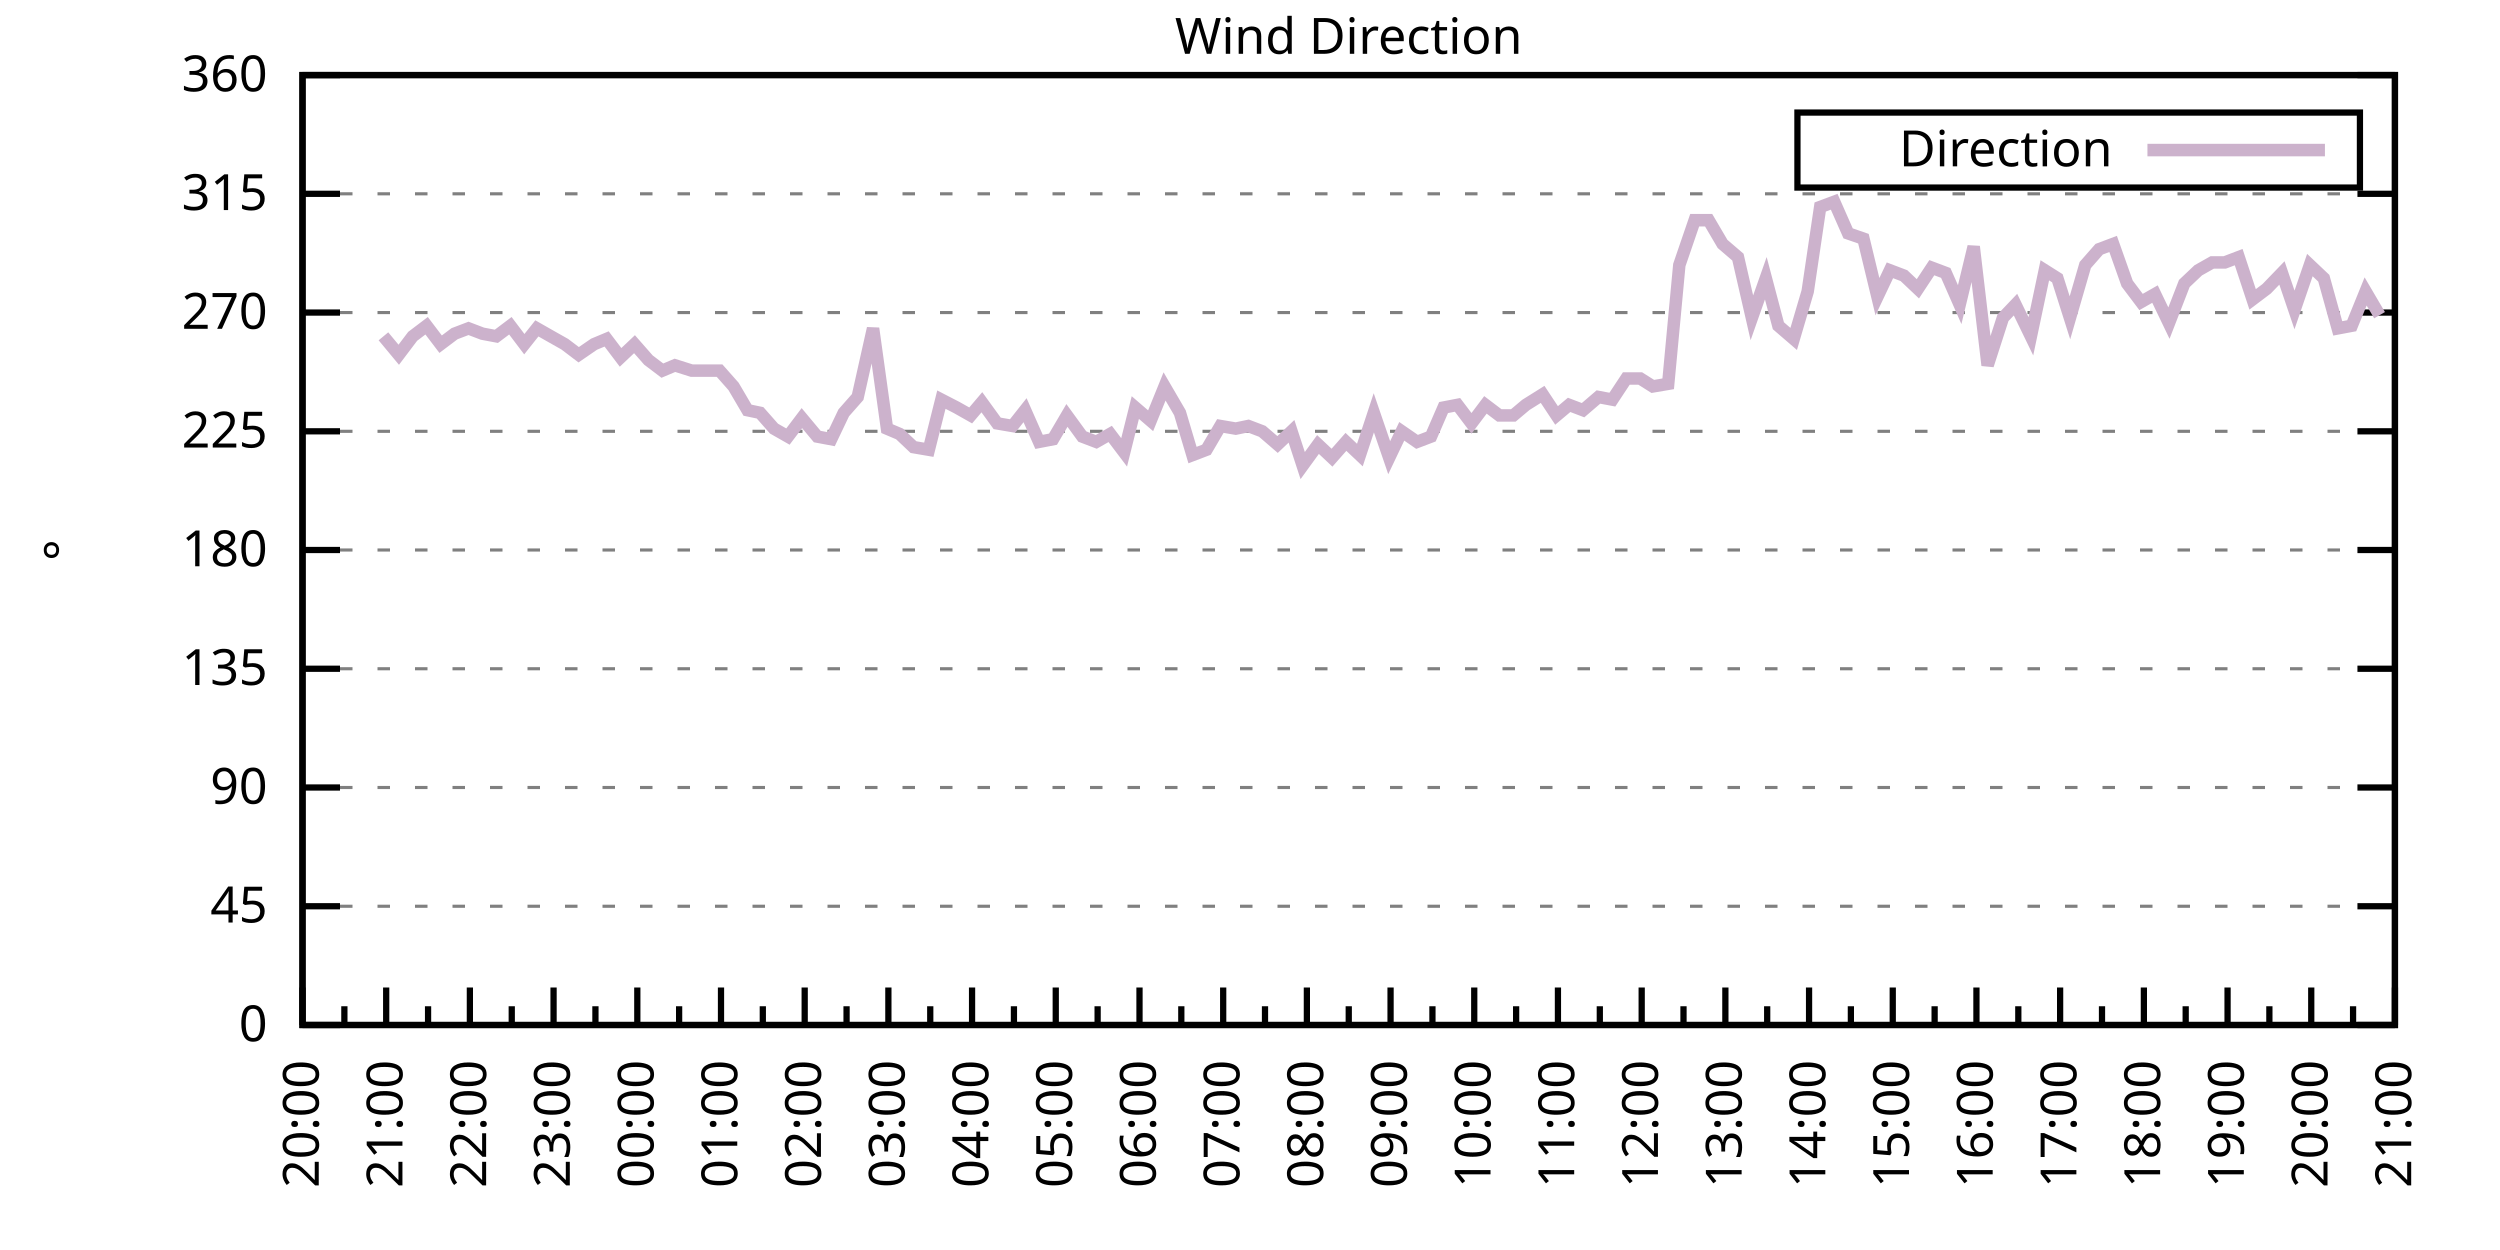
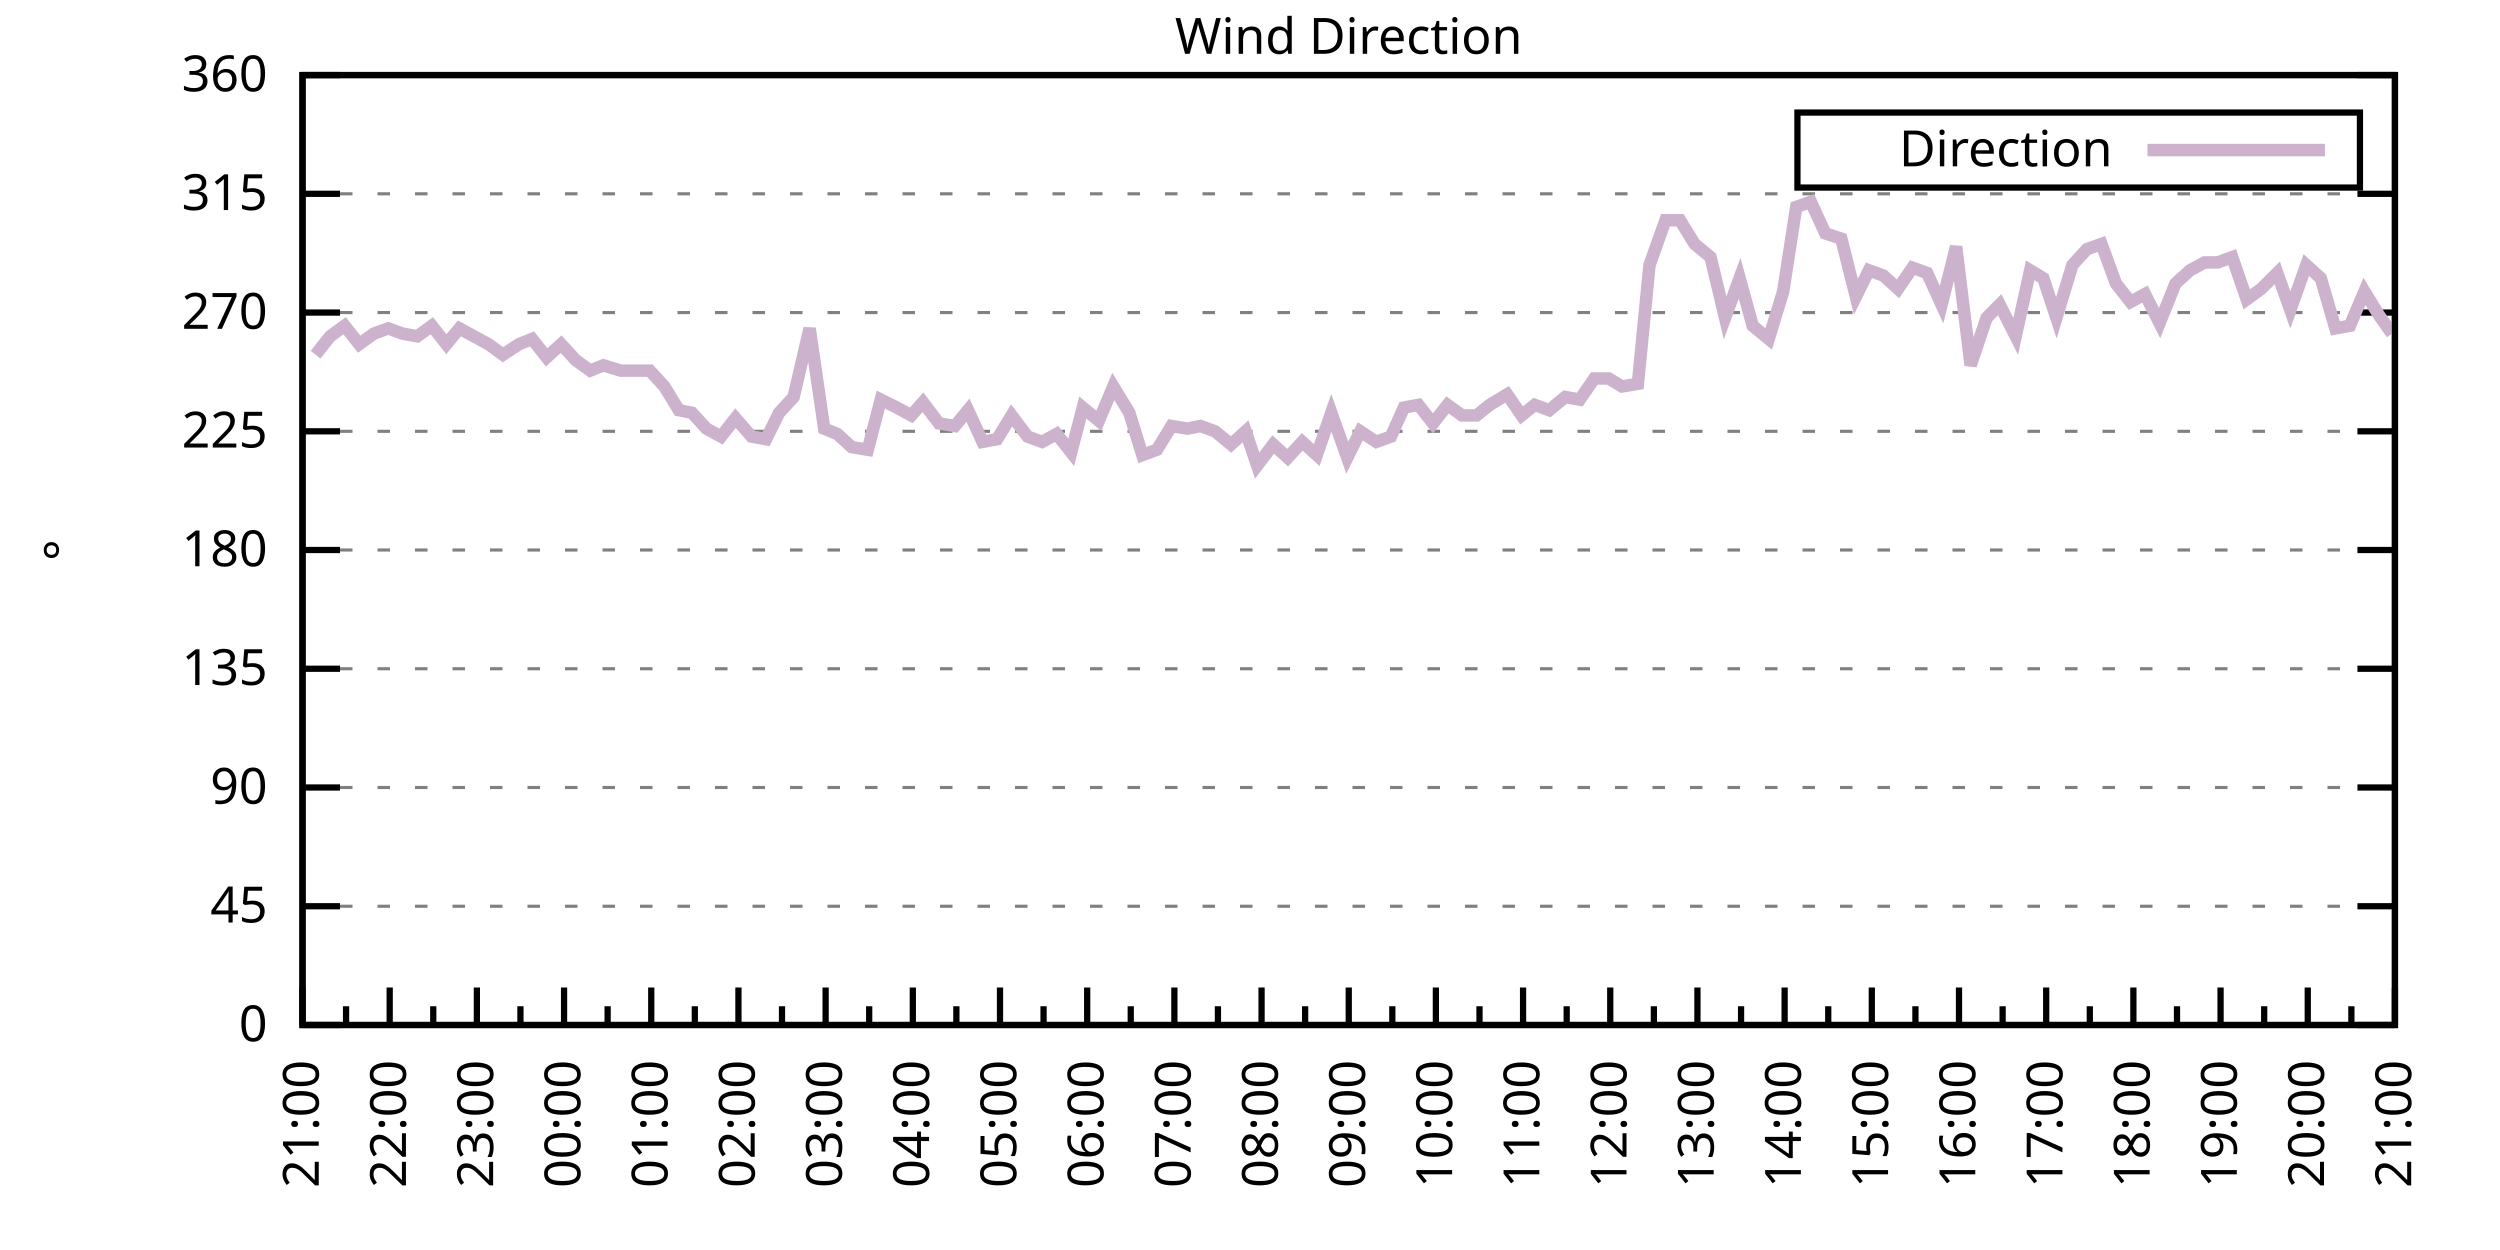
<svg xmlns="http://www.w3.org/2000/svg" xmlns:xlink="http://www.w3.org/1999/xlink" width="400" height="200" viewBox="0 0 400 200">
  <g id="gnuplot_canvas">
    <rect x="0" y="0" width="400" height="200" fill="none" />
    <defs>
      <circle id="gpDot" r="0.5" stroke-width="0.5" stroke="currentColor" />
      <path id="gpPt0" stroke-width="0.333" stroke="currentColor" d="M-1,0 h2 M0,-1 v2" />
      <path id="gpPt1" stroke-width="0.333" stroke="currentColor" d="M-1,-1 L1,1 M1,-1 L-1,1" />
      <path id="gpPt2" stroke-width="0.333" stroke="currentColor" d="M-1,0 L1,0 M0,-1 L0,1 M-1,-1 L1,1 M-1,1 L1,-1" />
      <rect id="gpPt3" stroke-width="0.333" stroke="currentColor" x="-1" y="-1" width="2" height="2" />
      <rect id="gpPt4" stroke-width="0.333" stroke="currentColor" fill="currentColor" x="-1" y="-1" width="2" height="2" />
      <circle id="gpPt5" stroke-width="0.333" stroke="currentColor" cx="0" cy="0" r="1" />
      <use xlink:href="#gpPt5" id="gpPt6" fill="currentColor" stroke="none" />
      <path id="gpPt7" stroke-width="0.333" stroke="currentColor" d="M0,-1.33 L-1.33,0.67 L1.33,0.67 z" />
      <use xlink:href="#gpPt7" id="gpPt8" fill="currentColor" stroke="none" />
      <use xlink:href="#gpPt7" id="gpPt9" stroke="currentColor" transform="rotate(180)" />
      <use xlink:href="#gpPt9" id="gpPt10" fill="currentColor" stroke="none" />
      <use xlink:href="#gpPt3" id="gpPt11" stroke="currentColor" transform="rotate(45)" />
      <use xlink:href="#gpPt11" id="gpPt12" fill="currentColor" stroke="none" />
      <path id="gpPt13" stroke-width="0.333" stroke="currentColor" d="M0,1.330 L1.265,0.411 L0.782,-1.067 L-0.782,-1.076 L-1.265,0.411 z" />
      <use xlink:href="#gpPt13" id="gpPt14" fill="currentColor" stroke="none" />
      <filter id="textbox" filterUnits="objectBoundingBox" x="0" y="0" height="1" width="1">
        <feFlood flood-color="white" flood-opacity="1" result="bgnd" />
        <feComposite in="SourceGraphic" in2="bgnd" operator="atop" />
      </filter>
      <filter id="greybox" filterUnits="objectBoundingBox" x="0" y="0" height="1" width="1">
        <feFlood flood-color="lightgrey" flood-opacity="1" result="grey" />
        <feComposite in="SourceGraphic" in2="grey" operator="atop" />
      </filter>
    </defs>
    <g fill="none" color="white" stroke="currentColor" stroke-width="1.00" stroke-linecap="butt" stroke-linejoin="miter">
</g>
    <g fill="none" color="black" stroke="currentColor" stroke-width="1.00" stroke-linecap="butt" stroke-linejoin="miter">
      <g stroke="none" shape-rendering="crispEdges">
        <polygon fill="rgb(255, 255, 255)" points="48.40,164.00 383.18,164.00 383.18,12.02 48.40,12.02 " />
      </g>
    </g>
    <g fill="none" color="black" stroke="currentColor" stroke-width="1.00" stroke-linecap="butt" stroke-linejoin="miter">
</g>
    <g fill="none" color="black" stroke="black" stroke-width="0.50" stroke-linecap="butt" stroke-linejoin="miter">
</g>
    <g fill="none" color="gray" stroke="currentColor" stroke-width="0.50" stroke-linecap="butt" stroke-linejoin="miter">
      <path stroke="gray" stroke-dasharray="2,4" class="gridline" d="M48.40,164.00 L383.19,164.00  " />
    </g>
    <g fill="none" color="gray" stroke="gray" stroke-width="1.00" stroke-linecap="butt" stroke-linejoin="miter">
</g>
    <g fill="none" color="black" stroke="currentColor" stroke-width="1.00" stroke-linecap="butt" stroke-linejoin="miter">
      <path stroke="black" d="M48.40,164.00 L54.40,164.00 M383.19,164.00 L377.19,164.00  " />
      <g transform="translate(42.80,166.60)" stroke="none" fill="black" font-family="Sans" font-size="8.00" text-anchor="end">
        <text>
          <tspan font-family="Sans"> 0</tspan>
        </text>
      </g>
    </g>
    <g fill="none" color="black" stroke="currentColor" stroke-width="1.00" stroke-linecap="butt" stroke-linejoin="miter">
</g>
    <g fill="none" color="black" stroke="black" stroke-width="0.50" stroke-linecap="butt" stroke-linejoin="miter">
</g>
    <g fill="none" color="gray" stroke="currentColor" stroke-width="0.50" stroke-linecap="butt" stroke-linejoin="miter">
      <path stroke="gray" stroke-dasharray="2,4" class="gridline" d="M48.40,145.00 L383.19,145.00  " />
    </g>
    <g fill="none" color="gray" stroke="gray" stroke-width="1.00" stroke-linecap="butt" stroke-linejoin="miter">
</g>
    <g fill="none" color="black" stroke="currentColor" stroke-width="1.00" stroke-linecap="butt" stroke-linejoin="miter">
      <path stroke="black" d="M48.40,145.00 L54.40,145.00 M383.19,145.00 L377.19,145.00  " />
      <g transform="translate(42.80,147.60)" stroke="none" fill="black" font-family="Sans" font-size="8.00" text-anchor="end">
        <text>
          <tspan font-family="Sans"> 45</tspan>
        </text>
      </g>
    </g>
    <g fill="none" color="black" stroke="currentColor" stroke-width="1.00" stroke-linecap="butt" stroke-linejoin="miter">
</g>
    <g fill="none" color="black" stroke="black" stroke-width="0.50" stroke-linecap="butt" stroke-linejoin="miter">
</g>
    <g fill="none" color="gray" stroke="currentColor" stroke-width="0.50" stroke-linecap="butt" stroke-linejoin="miter">
      <path stroke="gray" stroke-dasharray="2,4" class="gridline" d="M48.40,126.00 L383.19,126.00  " />
    </g>
    <g fill="none" color="gray" stroke="gray" stroke-width="1.00" stroke-linecap="butt" stroke-linejoin="miter">
</g>
    <g fill="none" color="black" stroke="currentColor" stroke-width="1.00" stroke-linecap="butt" stroke-linejoin="miter">
      <path stroke="black" d="M48.40,126.00 L54.40,126.00 M383.19,126.00 L377.19,126.00  " />
      <g transform="translate(42.80,128.60)" stroke="none" fill="black" font-family="Sans" font-size="8.00" text-anchor="end">
        <text>
          <tspan font-family="Sans"> 90</tspan>
        </text>
      </g>
    </g>
    <g fill="none" color="black" stroke="currentColor" stroke-width="1.00" stroke-linecap="butt" stroke-linejoin="miter">
</g>
    <g fill="none" color="black" stroke="black" stroke-width="0.50" stroke-linecap="butt" stroke-linejoin="miter">
</g>
    <g fill="none" color="gray" stroke="currentColor" stroke-width="0.50" stroke-linecap="butt" stroke-linejoin="miter">
      <path stroke="gray" stroke-dasharray="2,4" class="gridline" d="M48.40,107.00 L383.19,107.00  " />
    </g>
    <g fill="none" color="gray" stroke="gray" stroke-width="1.00" stroke-linecap="butt" stroke-linejoin="miter">
</g>
    <g fill="none" color="black" stroke="currentColor" stroke-width="1.00" stroke-linecap="butt" stroke-linejoin="miter">
      <path stroke="black" d="M48.40,107.00 L54.40,107.00 M383.19,107.00 L377.19,107.00  " />
      <g transform="translate(42.80,109.60)" stroke="none" fill="black" font-family="Sans" font-size="8.00" text-anchor="end">
        <text>
          <tspan font-family="Sans"> 135</tspan>
        </text>
      </g>
    </g>
    <g fill="none" color="black" stroke="currentColor" stroke-width="1.00" stroke-linecap="butt" stroke-linejoin="miter">
</g>
    <g fill="none" color="black" stroke="black" stroke-width="0.50" stroke-linecap="butt" stroke-linejoin="miter">
</g>
    <g fill="none" color="gray" stroke="currentColor" stroke-width="0.50" stroke-linecap="butt" stroke-linejoin="miter">
      <path stroke="gray" stroke-dasharray="2,4" class="gridline" d="M48.40,88.00 L383.19,88.00  " />
    </g>
    <g fill="none" color="gray" stroke="gray" stroke-width="1.00" stroke-linecap="butt" stroke-linejoin="miter">
</g>
    <g fill="none" color="black" stroke="currentColor" stroke-width="1.00" stroke-linecap="butt" stroke-linejoin="miter">
      <path stroke="black" d="M48.40,88.00 L54.40,88.00 M383.19,88.00 L377.19,88.00  " />
      <g transform="translate(42.80,90.60)" stroke="none" fill="black" font-family="Sans" font-size="8.00" text-anchor="end">
        <text>
          <tspan font-family="Sans"> 180</tspan>
        </text>
      </g>
    </g>
    <g fill="none" color="black" stroke="currentColor" stroke-width="1.00" stroke-linecap="butt" stroke-linejoin="miter">
</g>
    <g fill="none" color="black" stroke="black" stroke-width="0.50" stroke-linecap="butt" stroke-linejoin="miter">
</g>
    <g fill="none" color="gray" stroke="currentColor" stroke-width="0.50" stroke-linecap="butt" stroke-linejoin="miter">
      <path stroke="gray" stroke-dasharray="2,4" class="gridline" d="M48.40,69.01 L383.19,69.01  " />
    </g>
    <g fill="none" color="gray" stroke="gray" stroke-width="1.00" stroke-linecap="butt" stroke-linejoin="miter">
</g>
    <g fill="none" color="black" stroke="currentColor" stroke-width="1.00" stroke-linecap="butt" stroke-linejoin="miter">
      <path stroke="black" d="M48.40,69.01 L54.40,69.01 M383.19,69.01 L377.19,69.01  " />
      <g transform="translate(42.80,71.61)" stroke="none" fill="black" font-family="Sans" font-size="8.00" text-anchor="end">
        <text>
          <tspan font-family="Sans"> 225</tspan>
        </text>
      </g>
    </g>
    <g fill="none" color="black" stroke="currentColor" stroke-width="1.00" stroke-linecap="butt" stroke-linejoin="miter">
</g>
    <g fill="none" color="black" stroke="black" stroke-width="0.50" stroke-linecap="butt" stroke-linejoin="miter">
</g>
    <g fill="none" color="gray" stroke="currentColor" stroke-width="0.50" stroke-linecap="butt" stroke-linejoin="miter">
      <path stroke="gray" stroke-dasharray="2,4" class="gridline" d="M48.40,50.01 L383.19,50.01  " />
    </g>
    <g fill="none" color="gray" stroke="gray" stroke-width="1.00" stroke-linecap="butt" stroke-linejoin="miter">
</g>
    <g fill="none" color="black" stroke="currentColor" stroke-width="1.00" stroke-linecap="butt" stroke-linejoin="miter">
      <path stroke="black" d="M48.40,50.01 L54.40,50.01 M383.19,50.01 L377.19,50.01  " />
      <g transform="translate(42.80,52.61)" stroke="none" fill="black" font-family="Sans" font-size="8.00" text-anchor="end">
        <text>
          <tspan font-family="Sans"> 270</tspan>
        </text>
      </g>
    </g>
    <g fill="none" color="black" stroke="currentColor" stroke-width="1.00" stroke-linecap="butt" stroke-linejoin="miter">
</g>
    <g fill="none" color="black" stroke="black" stroke-width="0.50" stroke-linecap="butt" stroke-linejoin="miter">
</g>
    <g fill="none" color="gray" stroke="currentColor" stroke-width="0.50" stroke-linecap="butt" stroke-linejoin="miter">
      <path stroke="gray" stroke-dasharray="2,4" class="gridline" d="M48.40,31.01 L383.19,31.01  " />
    </g>
    <g fill="none" color="gray" stroke="gray" stroke-width="1.00" stroke-linecap="butt" stroke-linejoin="miter">
</g>
    <g fill="none" color="black" stroke="currentColor" stroke-width="1.00" stroke-linecap="butt" stroke-linejoin="miter">
      <path stroke="black" d="M48.40,31.01 L54.40,31.01 M383.19,31.01 L377.19,31.01  " />
      <g transform="translate(42.80,33.61)" stroke="none" fill="black" font-family="Sans" font-size="8.00" text-anchor="end">
        <text>
          <tspan font-family="Sans"> 315</tspan>
        </text>
      </g>
    </g>
    <g fill="none" color="black" stroke="currentColor" stroke-width="1.00" stroke-linecap="butt" stroke-linejoin="miter">
</g>
    <g fill="none" color="black" stroke="black" stroke-width="0.50" stroke-linecap="butt" stroke-linejoin="miter">
</g>
    <g fill="none" color="gray" stroke="currentColor" stroke-width="0.50" stroke-linecap="butt" stroke-linejoin="miter">
      <path stroke="gray" stroke-dasharray="2,4" class="gridline" d="M48.40,12.01 L383.19,12.01  " />
    </g>
    <g fill="none" color="gray" stroke="gray" stroke-width="1.00" stroke-linecap="butt" stroke-linejoin="miter">
</g>
    <g fill="none" color="black" stroke="currentColor" stroke-width="1.00" stroke-linecap="butt" stroke-linejoin="miter">
      <path stroke="black" d="M48.40,12.01 L54.40,12.01 M383.19,12.01 L377.19,12.01  " />
      <g transform="translate(42.80,14.61)" stroke="none" fill="black" font-family="Sans" font-size="8.00" text-anchor="end">
        <text>
          <tspan font-family="Sans"> 360</tspan>
        </text>
      </g>
    </g>
    <g fill="none" color="black" stroke="currentColor" stroke-width="1.00" stroke-linecap="butt" stroke-linejoin="miter">
      <path stroke="black" d="M48.40,164.00 L48.40,158.00  " />
      <g transform="translate(51.00,169.60) rotate(270)" stroke="none" fill="black" font-family="Sans" font-size="8.00" text-anchor="end">
        <text>
+           <tspan font-family="Sans">21:00</tspan>
+         </text>
+       </g>
+     </g>
+     <g fill="none" color="black" stroke="currentColor" stroke-width="1.00" stroke-linecap="butt" stroke-linejoin="miter">
+       <path stroke="black" d="M55.37,164.00 L55.37,161.00 M62.35,164.00 L62.35,158.00  " />
+       <g transform="translate(64.95,169.60) rotate(270)" stroke="none" fill="black" font-family="Sans" font-size="8.00" text-anchor="end">
+         <text>
+           <tspan font-family="Sans">22:00</tspan>
+         </text>
+       </g>
+     </g>
+     <g fill="none" color="black" stroke="currentColor" stroke-width="1.00" stroke-linecap="butt" stroke-linejoin="miter">
+       <path stroke="black" d="M69.32,164.00 L69.32,161.00 M76.30,164.00 L76.30,158.00  " />
+       <g transform="translate(78.90,169.60) rotate(270)" stroke="none" fill="black" font-family="Sans" font-size="8.00" text-anchor="end">
+         <text>
+           <tspan font-family="Sans">23:00</tspan>
+         </text>
+       </g>
+     </g>
+     <g fill="none" color="black" stroke="currentColor" stroke-width="1.00" stroke-linecap="butt" stroke-linejoin="miter">
+       <path stroke="black" d="M83.27,164.00 L83.27,161.00 M90.25,164.00 L90.25,158.00  " />
+       <g transform="translate(92.85,169.60) rotate(270)" stroke="none" fill="black" font-family="Sans" font-size="8.00" text-anchor="end">
+         <text>
+           <tspan font-family="Sans">00:00</tspan>
+         </text>
+       </g>
+     </g>
+     <g fill="none" color="black" stroke="currentColor" stroke-width="1.00" stroke-linecap="butt" stroke-linejoin="miter">
+       <path stroke="black" d="M97.22,164.00 L97.22,161.00 M104.20,164.00 L104.20,158.00  " />
+       <g transform="translate(106.80,169.60) rotate(270)" stroke="none" fill="black" font-family="Sans" font-size="8.00" text-anchor="end">
+         <text>
+           <tspan font-family="Sans">01:00</tspan>
+         </text>
+       </g>
+     </g>
+     <g fill="none" color="black" stroke="currentColor" stroke-width="1.00" stroke-linecap="butt" stroke-linejoin="miter">
+       <path stroke="black" d="M111.17,164.00 L111.17,161.00 M118.15,164.00 L118.15,158.00  " />
+       <g transform="translate(120.75,169.60) rotate(270)" stroke="none" fill="black" font-family="Sans" font-size="8.00" text-anchor="end">
+         <text>
+           <tspan font-family="Sans">02:00</tspan>
+         </text>
+       </g>
+     </g>
+     <g fill="none" color="black" stroke="currentColor" stroke-width="1.00" stroke-linecap="butt" stroke-linejoin="miter">
+       <path stroke="black" d="M125.12,164.00 L125.12,161.00 M132.10,164.00 L132.10,158.00  " />
+       <g transform="translate(134.70,169.60) rotate(270)" stroke="none" fill="black" font-family="Sans" font-size="8.00" text-anchor="end">
+         <text>
+           <tspan font-family="Sans">03:00</tspan>
+         </text>
+       </g>
+     </g>
+     <g fill="none" color="black" stroke="currentColor" stroke-width="1.00" stroke-linecap="butt" stroke-linejoin="miter">
+       <path stroke="black" d="M139.07,164.00 L139.07,161.00 M146.05,164.00 L146.05,158.00  " />
+       <g transform="translate(148.65,169.60) rotate(270)" stroke="none" fill="black" font-family="Sans" font-size="8.00" text-anchor="end">
+         <text>
+           <tspan font-family="Sans">04:00</tspan>
+         </text>
+       </g>
+     </g>
+     <g fill="none" color="black" stroke="currentColor" stroke-width="1.00" stroke-linecap="butt" stroke-linejoin="miter">
+       <path stroke="black" d="M153.02,164.00 L153.02,161.00 M160.00,164.00 L160.00,158.00  " />
+       <g transform="translate(162.60,169.60) rotate(270)" stroke="none" fill="black" font-family="Sans" font-size="8.00" text-anchor="end">
+         <text>
+           <tspan font-family="Sans">05:00</tspan>
+         </text>
+       </g>
+     </g>
+     <g fill="none" color="black" stroke="currentColor" stroke-width="1.00" stroke-linecap="butt" stroke-linejoin="miter">
+       <path stroke="black" d="M166.97,164.00 L166.97,161.00 M173.95,164.00 L173.95,158.00  " />
+       <g transform="translate(176.55,169.60) rotate(270)" stroke="none" fill="black" font-family="Sans" font-size="8.00" text-anchor="end">
+         <text>
+           <tspan font-family="Sans">06:00</tspan>
+         </text>
+       </g>
+     </g>
+     <g fill="none" color="black" stroke="currentColor" stroke-width="1.00" stroke-linecap="butt" stroke-linejoin="miter">
+       <path stroke="black" d="M180.92,164.00 L180.92,161.00 M187.90,164.00 L187.90,158.00  " />
+       <g transform="translate(190.50,169.60) rotate(270)" stroke="none" fill="black" font-family="Sans" font-size="8.00" text-anchor="end">
+         <text>
+           <tspan font-family="Sans">07:00</tspan>
+         </text>
+       </g>
+     </g>
+     <g fill="none" color="black" stroke="currentColor" stroke-width="1.00" stroke-linecap="butt" stroke-linejoin="miter">
+       <path stroke="black" d="M194.87,164.00 L194.87,161.00 M201.85,164.00 L201.85,158.00  " />
+       <g transform="translate(204.45,169.60) rotate(270)" stroke="none" fill="black" font-family="Sans" font-size="8.00" text-anchor="end">
+         <text>
+           <tspan font-family="Sans">08:00</tspan>
+         </text>
+       </g>
+     </g>
+     <g fill="none" color="black" stroke="currentColor" stroke-width="1.00" stroke-linecap="butt" stroke-linejoin="miter">
+       <path stroke="black" d="M208.82,164.00 L208.82,161.00 M215.80,164.00 L215.80,158.00  " />
+       <g transform="translate(218.40,169.60) rotate(270)" stroke="none" fill="black" font-family="Sans" font-size="8.00" text-anchor="end">
+         <text>
+           <tspan font-family="Sans">09:00</tspan>
+         </text>
+       </g>
+     </g>
+     <g fill="none" color="black" stroke="currentColor" stroke-width="1.00" stroke-linecap="butt" stroke-linejoin="miter">
+       <path stroke="black" d="M222.77,164.00 L222.77,161.00 M229.74,164.00 L229.74,158.00  " />
+       <g transform="translate(232.34,169.60) rotate(270)" stroke="none" fill="black" font-family="Sans" font-size="8.00" text-anchor="end">
+         <text>
+           <tspan font-family="Sans">10:00</tspan>
+         </text>
+       </g>
+     </g>
+     <g fill="none" color="black" stroke="currentColor" stroke-width="1.00" stroke-linecap="butt" stroke-linejoin="miter">
+       <path stroke="black" d="M236.72,164.00 L236.72,161.00 M243.69,164.00 L243.69,158.00  " />
+       <g transform="translate(246.29,169.60) rotate(270)" stroke="none" fill="black" font-family="Sans" font-size="8.00" text-anchor="end">
+         <text>
+           <tspan font-family="Sans">11:00</tspan>
+         </text>
+       </g>
+     </g>
+     <g fill="none" color="black" stroke="currentColor" stroke-width="1.00" stroke-linecap="butt" stroke-linejoin="miter">
+       <path stroke="black" d="M250.67,164.00 L250.67,161.00 M257.64,164.00 L257.64,158.00  " />
+       <g transform="translate(260.24,169.60) rotate(270)" stroke="none" fill="black" font-family="Sans" font-size="8.00" text-anchor="end">
+         <text>
+           <tspan font-family="Sans">12:00</tspan>
+         </text>
+       </g>
+     </g>
+     <g fill="none" color="black" stroke="currentColor" stroke-width="1.00" stroke-linecap="butt" stroke-linejoin="miter">
+       <path stroke="black" d="M264.62,164.00 L264.62,161.00 M271.59,164.00 L271.59,158.00  " />
+       <g transform="translate(274.19,169.60) rotate(270)" stroke="none" fill="black" font-family="Sans" font-size="8.00" text-anchor="end">
+         <text>
+           <tspan font-family="Sans">13:00</tspan>
+         </text>
+       </g>
+     </g>
+     <g fill="none" color="black" stroke="currentColor" stroke-width="1.00" stroke-linecap="butt" stroke-linejoin="miter">
+       <path stroke="black" d="M278.57,164.00 L278.57,161.00 M285.54,164.00 L285.54,158.00  " />
+       <g transform="translate(288.14,169.60) rotate(270)" stroke="none" fill="black" font-family="Sans" font-size="8.00" text-anchor="end">
+         <text>
+           <tspan font-family="Sans">14:00</tspan>
+         </text>
+       </g>
+     </g>
+     <g fill="none" color="black" stroke="currentColor" stroke-width="1.00" stroke-linecap="butt" stroke-linejoin="miter">
+       <path stroke="black" d="M292.52,164.00 L292.52,161.00 M299.49,164.00 L299.49,158.00  " />
+       <g transform="translate(302.09,169.60) rotate(270)" stroke="none" fill="black" font-family="Sans" font-size="8.00" text-anchor="end">
+         <text>
+           <tspan font-family="Sans">15:00</tspan>
+         </text>
+       </g>
+     </g>
+     <g fill="none" color="black" stroke="currentColor" stroke-width="1.00" stroke-linecap="butt" stroke-linejoin="miter">
+       <path stroke="black" d="M306.47,164.00 L306.47,161.00 M313.44,164.00 L313.44,158.00  " />
+       <g transform="translate(316.04,169.60) rotate(270)" stroke="none" fill="black" font-family="Sans" font-size="8.00" text-anchor="end">
+         <text>
+           <tspan font-family="Sans">16:00</tspan>
+         </text>
+       </g>
+     </g>
+     <g fill="none" color="black" stroke="currentColor" stroke-width="1.00" stroke-linecap="butt" stroke-linejoin="miter">
+       <path stroke="black" d="M320.42,164.00 L320.42,161.00 M327.39,164.00 L327.39,158.00  " />
+       <g transform="translate(329.99,169.60) rotate(270)" stroke="none" fill="black" font-family="Sans" font-size="8.00" text-anchor="end">
+         <text>
+           <tspan font-family="Sans">17:00</tspan>
+         </text>
+       </g>
+     </g>
+     <g fill="none" color="black" stroke="currentColor" stroke-width="1.00" stroke-linecap="butt" stroke-linejoin="miter">
+       <path stroke="black" d="M334.37,164.00 L334.37,161.00 M341.34,164.00 L341.34,158.00  " />
+       <g transform="translate(343.94,169.60) rotate(270)" stroke="none" fill="black" font-family="Sans" font-size="8.00" text-anchor="end">
+         <text>
+           <tspan font-family="Sans">18:00</tspan>
+         </text>
+       </g>
+     </g>
+     <g fill="none" color="black" stroke="currentColor" stroke-width="1.00" stroke-linecap="butt" stroke-linejoin="miter">
+       <path stroke="black" d="M348.32,164.00 L348.32,161.00 M355.29,164.00 L355.29,158.00  " />
+       <g transform="translate(357.89,169.60) rotate(270)" stroke="none" fill="black" font-family="Sans" font-size="8.00" text-anchor="end">
+         <text>
+           <tspan font-family="Sans">19:00</tspan>
+         </text>
+       </g>
+     </g>
+     <g fill="none" color="black" stroke="currentColor" stroke-width="1.00" stroke-linecap="butt" stroke-linejoin="miter">
+       <path stroke="black" d="M362.27,164.00 L362.27,161.00 M369.24,164.00 L369.24,158.00  " />
+       <g transform="translate(371.84,169.60) rotate(270)" stroke="none" fill="black" font-family="Sans" font-size="8.00" text-anchor="end">
+         <text>
          <tspan font-family="Sans">20:00</tspan>
        </text>
      </g>
    </g>
    <g fill="none" color="black" stroke="currentColor" stroke-width="1.00" stroke-linecap="butt" stroke-linejoin="miter">
-       <path stroke="black" d="M55.10,164.00 L55.10,161.00 M61.79,164.00 L61.79,158.00  " />
-       <g transform="translate(64.39,169.60) rotate(270)" stroke="none" fill="black" font-family="Sans" font-size="8.00" text-anchor="end">
-         <text>
-           <tspan font-family="Sans">21:00</tspan>
-         </text>
-       </g>
-     </g>
-     <g fill="none" color="black" stroke="currentColor" stroke-width="1.00" stroke-linecap="butt" stroke-linejoin="miter">
-       <path stroke="black" d="M68.49,164.00 L68.49,161.00 M75.18,164.00 L75.18,158.00  " />
-       <g transform="translate(77.78,169.60) rotate(270)" stroke="none" fill="black" font-family="Sans" font-size="8.00" text-anchor="end">
-         <text>
-           <tspan font-family="Sans">22:00</tspan>
-         </text>
-       </g>
-     </g>
-     <g fill="none" color="black" stroke="currentColor" stroke-width="1.00" stroke-linecap="butt" stroke-linejoin="miter">
-       <path stroke="black" d="M81.88,164.00 L81.88,161.00 M88.57,164.00 L88.57,158.00  " />
-       <g transform="translate(91.17,169.60) rotate(270)" stroke="none" fill="black" font-family="Sans" font-size="8.00" text-anchor="end">
-         <text>
-           <tspan font-family="Sans">23:00</tspan>
-         </text>
-       </g>
-     </g>
-     <g fill="none" color="black" stroke="currentColor" stroke-width="1.00" stroke-linecap="butt" stroke-linejoin="miter">
-       <path stroke="black" d="M95.27,164.00 L95.27,161.00 M101.97,164.00 L101.97,158.00  " />
-       <g transform="translate(104.57,169.60) rotate(270)" stroke="none" fill="black" font-family="Sans" font-size="8.00" text-anchor="end">
-         <text>
-           <tspan font-family="Sans">00:00</tspan>
-         </text>
-       </g>
-     </g>
-     <g fill="none" color="black" stroke="currentColor" stroke-width="1.00" stroke-linecap="butt" stroke-linejoin="miter">
-       <path stroke="black" d="M108.66,164.00 L108.66,161.00 M115.36,164.00 L115.36,158.00  " />
-       <g transform="translate(117.96,169.60) rotate(270)" stroke="none" fill="black" font-family="Sans" font-size="8.00" text-anchor="end">
-         <text>
-           <tspan font-family="Sans">01:00</tspan>
-         </text>
-       </g>
-     </g>
-     <g fill="none" color="black" stroke="currentColor" stroke-width="1.00" stroke-linecap="butt" stroke-linejoin="miter">
-       <path stroke="black" d="M122.05,164.00 L122.05,161.00 M128.75,164.00 L128.75,158.00  " />
-       <g transform="translate(131.35,169.60) rotate(270)" stroke="none" fill="black" font-family="Sans" font-size="8.00" text-anchor="end">
-         <text>
-           <tspan font-family="Sans">02:00</tspan>
-         </text>
-       </g>
-     </g>
-     <g fill="none" color="black" stroke="currentColor" stroke-width="1.00" stroke-linecap="butt" stroke-linejoin="miter">
-       <path stroke="black" d="M135.45,164.00 L135.45,161.00 M142.14,164.00 L142.14,158.00  " />
-       <g transform="translate(144.74,169.60) rotate(270)" stroke="none" fill="black" font-family="Sans" font-size="8.00" text-anchor="end">
-         <text>
-           <tspan font-family="Sans">03:00</tspan>
-         </text>
-       </g>
-     </g>
-     <g fill="none" color="black" stroke="currentColor" stroke-width="1.00" stroke-linecap="butt" stroke-linejoin="miter">
-       <path stroke="black" d="M148.84,164.00 L148.84,161.00 M155.53,164.00 L155.53,158.00  " />
-       <g transform="translate(158.13,169.60) rotate(270)" stroke="none" fill="black" font-family="Sans" font-size="8.00" text-anchor="end">
-         <text>
-           <tspan font-family="Sans">04:00</tspan>
-         </text>
-       </g>
-     </g>
-     <g fill="none" color="black" stroke="currentColor" stroke-width="1.00" stroke-linecap="butt" stroke-linejoin="miter">
-       <path stroke="black" d="M162.23,164.00 L162.23,161.00 M168.92,164.00 L168.92,158.00  " />
-       <g transform="translate(171.52,169.60) rotate(270)" stroke="none" fill="black" font-family="Sans" font-size="8.00" text-anchor="end">
-         <text>
-           <tspan font-family="Sans">05:00</tspan>
-         </text>
-       </g>
-     </g>
-     <g fill="none" color="black" stroke="currentColor" stroke-width="1.00" stroke-linecap="butt" stroke-linejoin="miter">
-       <path stroke="black" d="M175.62,164.00 L175.62,161.00 M182.32,164.00 L182.32,158.00  " />
-       <g transform="translate(184.92,169.60) rotate(270)" stroke="none" fill="black" font-family="Sans" font-size="8.00" text-anchor="end">
-         <text>
-           <tspan font-family="Sans">06:00</tspan>
-         </text>
-       </g>
-     </g>
-     <g fill="none" color="black" stroke="currentColor" stroke-width="1.00" stroke-linecap="butt" stroke-linejoin="miter">
-       <path stroke="black" d="M189.01,164.00 L189.01,161.00 M195.71,164.00 L195.71,158.00  " />
-       <g transform="translate(198.31,169.60) rotate(270)" stroke="none" fill="black" font-family="Sans" font-size="8.00" text-anchor="end">
-         <text>
-           <tspan font-family="Sans">07:00</tspan>
-         </text>
-       </g>
-     </g>
-     <g fill="none" color="black" stroke="currentColor" stroke-width="1.00" stroke-linecap="butt" stroke-linejoin="miter">
-       <path stroke="black" d="M202.40,164.00 L202.40,161.00 M209.10,164.00 L209.10,158.00  " />
-       <g transform="translate(211.70,169.60) rotate(270)" stroke="none" fill="black" font-family="Sans" font-size="8.00" text-anchor="end">
-         <text>
-           <tspan font-family="Sans">08:00</tspan>
-         </text>
-       </g>
-     </g>
-     <g fill="none" color="black" stroke="currentColor" stroke-width="1.00" stroke-linecap="butt" stroke-linejoin="miter">
-       <path stroke="black" d="M215.80,164.00 L215.80,161.00 M222.49,164.00 L222.49,158.00  " />
-       <g transform="translate(225.09,169.60) rotate(270)" stroke="none" fill="black" font-family="Sans" font-size="8.00" text-anchor="end">
-         <text>
-           <tspan font-family="Sans">09:00</tspan>
-         </text>
-       </g>
-     </g>
-     <g fill="none" color="black" stroke="currentColor" stroke-width="1.00" stroke-linecap="butt" stroke-linejoin="miter">
-       <path stroke="black" d="M229.19,164.00 L229.19,161.00 M235.88,164.00 L235.88,158.00  " />
-       <g transform="translate(238.48,169.60) rotate(270)" stroke="none" fill="black" font-family="Sans" font-size="8.00" text-anchor="end">
-         <text>
-           <tspan font-family="Sans">10:00</tspan>
-         </text>
-       </g>
-     </g>
-     <g fill="none" color="black" stroke="currentColor" stroke-width="1.00" stroke-linecap="butt" stroke-linejoin="miter">
-       <path stroke="black" d="M242.58,164.00 L242.58,161.00 M249.27,164.00 L249.27,158.00  " />
-       <g transform="translate(251.87,169.60) rotate(270)" stroke="none" fill="black" font-family="Sans" font-size="8.00" text-anchor="end">
-         <text>
-           <tspan font-family="Sans">11:00</tspan>
-         </text>
-       </g>
-     </g>
-     <g fill="none" color="black" stroke="currentColor" stroke-width="1.00" stroke-linecap="butt" stroke-linejoin="miter">
-       <path stroke="black" d="M255.97,164.00 L255.97,161.00 M262.67,164.00 L262.67,158.00  " />
-       <g transform="translate(265.27,169.60) rotate(270)" stroke="none" fill="black" font-family="Sans" font-size="8.00" text-anchor="end">
-         <text>
-           <tspan font-family="Sans">12:00</tspan>
-         </text>
-       </g>
-     </g>
-     <g fill="none" color="black" stroke="currentColor" stroke-width="1.00" stroke-linecap="butt" stroke-linejoin="miter">
-       <path stroke="black" d="M269.36,164.00 L269.36,161.00 M276.06,164.00 L276.06,158.00  " />
-       <g transform="translate(278.66,169.60) rotate(270)" stroke="none" fill="black" font-family="Sans" font-size="8.00" text-anchor="end">
-         <text>
-           <tspan font-family="Sans">13:00</tspan>
-         </text>
-       </g>
-     </g>
-     <g fill="none" color="black" stroke="currentColor" stroke-width="1.00" stroke-linecap="butt" stroke-linejoin="miter">
-       <path stroke="black" d="M282.75,164.00 L282.75,161.00 M289.45,164.00 L289.45,158.00  " />
-       <g transform="translate(292.05,169.60) rotate(270)" stroke="none" fill="black" font-family="Sans" font-size="8.00" text-anchor="end">
-         <text>
-           <tspan font-family="Sans">14:00</tspan>
-         </text>
-       </g>
-     </g>
-     <g fill="none" color="black" stroke="currentColor" stroke-width="1.00" stroke-linecap="butt" stroke-linejoin="miter">
-       <path stroke="black" d="M296.14,164.00 L296.14,161.00 M302.84,164.00 L302.84,158.00  " />
-       <g transform="translate(305.44,169.60) rotate(270)" stroke="none" fill="black" font-family="Sans" font-size="8.00" text-anchor="end">
-         <text>
-           <tspan font-family="Sans">15:00</tspan>
-         </text>
-       </g>
-     </g>
-     <g fill="none" color="black" stroke="currentColor" stroke-width="1.00" stroke-linecap="butt" stroke-linejoin="miter">
-       <path stroke="black" d="M309.54,164.00 L309.54,161.00 M316.23,164.00 L316.23,158.00  " />
-       <g transform="translate(318.83,169.60) rotate(270)" stroke="none" fill="black" font-family="Sans" font-size="8.00" text-anchor="end">
-         <text>
-           <tspan font-family="Sans">16:00</tspan>
-         </text>
-       </g>
-     </g>
-     <g fill="none" color="black" stroke="currentColor" stroke-width="1.00" stroke-linecap="butt" stroke-linejoin="miter">
-       <path stroke="black" d="M322.93,164.00 L322.93,161.00 M329.62,164.00 L329.62,158.00  " />
-       <g transform="translate(332.22,169.60) rotate(270)" stroke="none" fill="black" font-family="Sans" font-size="8.00" text-anchor="end">
-         <text>
-           <tspan font-family="Sans">17:00</tspan>
-         </text>
-       </g>
-     </g>
-     <g fill="none" color="black" stroke="currentColor" stroke-width="1.00" stroke-linecap="butt" stroke-linejoin="miter">
-       <path stroke="black" d="M336.32,164.00 L336.32,161.00 M343.02,164.00 L343.02,158.00  " />
-       <g transform="translate(345.62,169.60) rotate(270)" stroke="none" fill="black" font-family="Sans" font-size="8.00" text-anchor="end">
-         <text>
-           <tspan font-family="Sans">18:00</tspan>
-         </text>
-       </g>
-     </g>
-     <g fill="none" color="black" stroke="currentColor" stroke-width="1.00" stroke-linecap="butt" stroke-linejoin="miter">
-       <path stroke="black" d="M349.71,164.00 L349.71,161.00 M356.41,164.00 L356.41,158.00  " />
-       <g transform="translate(359.01,169.60) rotate(270)" stroke="none" fill="black" font-family="Sans" font-size="8.00" text-anchor="end">
-         <text>
-           <tspan font-family="Sans">19:00</tspan>
-         </text>
-       </g>
-     </g>
-     <g fill="none" color="black" stroke="currentColor" stroke-width="1.00" stroke-linecap="butt" stroke-linejoin="miter">
-       <path stroke="black" d="M363.10,164.00 L363.10,161.00 M369.80,164.00 L369.80,158.00  " />
-       <g transform="translate(372.40,169.60) rotate(270)" stroke="none" fill="black" font-family="Sans" font-size="8.00" text-anchor="end">
-         <text>
-           <tspan font-family="Sans">20:00</tspan>
-         </text>
-       </g>
-     </g>
-     <g fill="none" color="black" stroke="currentColor" stroke-width="1.00" stroke-linecap="butt" stroke-linejoin="miter">
-       <path stroke="black" d="M376.49,164.00 L376.49,161.00 M383.19,164.00 L383.19,158.00  " />
+       <path stroke="black" d="M376.22,164.00 L376.22,161.00 M383.19,164.00 L383.19,158.00  " />
      <g transform="translate(385.79,169.60) rotate(270)" stroke="none" fill="black" font-family="Sans" font-size="8.00" text-anchor="end">
        <text>
          <tspan font-family="Sans">21:00</tspan>
        </text>
      </g>
    </g>
    <g fill="none" color="black" stroke="currentColor" stroke-width="1.00" stroke-linecap="butt" stroke-linejoin="miter">
</g>
    <g fill="none" color="black" stroke="currentColor" stroke-width="1.00" stroke-linecap="butt" stroke-linejoin="miter">
      <path stroke="black" d="M48.40,12.01 L48.40,164.00 L383.19,164.00 L383.19,12.01 L48.40,12.01 Z  " />
    </g>
    <g fill="none" color="black" stroke="currentColor" stroke-width="1.00" stroke-linecap="butt" stroke-linejoin="miter">
      <g transform="translate(12.80,88.01) rotate(270)" stroke="none" fill="black" font-family="Sans" font-size="8.00" text-anchor="middle">
        <text>
          <tspan font-family="Sans">°</tspan>
        </text>
      </g>
    </g>
    <g fill="none" color="black" stroke="currentColor" stroke-width="1.00" stroke-linecap="butt" stroke-linejoin="miter">
</g>
    <g fill="none" color="black" stroke="currentColor" stroke-width="1.00" stroke-linecap="butt" stroke-linejoin="miter">
      <path stroke="black" d="M287.59,30.01 L287.59,18.01 L377.59,18.01 L377.59,30.01 L287.59,30.01 Z  " />
    </g>
    <g id="Wind_direction_plot_1">
      <g fill="none" color="white" stroke="black" stroke-width="2.00" stroke-linecap="butt" stroke-linejoin="miter">
</g>
      <g fill="none" color="black" stroke="currentColor" stroke-width="2.00" stroke-linecap="butt" stroke-linejoin="miter">
        <g transform="translate(337.99,26.61)" stroke="none" fill="black" font-family="Sans" font-size="8.00" text-anchor="end">
          <text>
            <tspan font-family="Sans">Direction</tspan>
          </text>
        </g>
      </g>
      <g fill="none" color="black" stroke="currentColor" stroke-width="2.00" stroke-linecap="butt" stroke-linejoin="miter">
-         <path stroke="rgb(204, 178, 204)" d="M343.59,24.01 L371.99,24.01 M61.35,53.81 L63.80,56.76 L66.03,53.81 L68.26,52.12 L70.50,55.07 L72.73,53.39   L74.96,52.54 L77.19,53.39 L79.42,53.81 L81.66,52.12 L83.89,55.07 L85.90,52.54 L88.13,53.81 L90.36,55.07   L92.59,56.76 L95.05,55.07 L97.06,54.23 L99.29,57.18 L101.52,55.07 L103.75,57.61 L105.98,59.30 L107.99,58.45   L110.67,59.30 L112.90,59.30 L115.13,59.30 L117.37,61.83 L119.60,65.63 L121.61,66.05 L123.84,68.58 L126.07,69.85   L128.30,66.90 L130.76,69.85 L132.99,70.27 L135.00,66.05 L137.23,63.52 L139.69,52.54 L141.92,68.58 L143.93,69.43   L146.16,71.54 L148.61,71.96 L150.62,63.94 L153.08,65.21 L155.31,66.47 L157.10,64.36 L159.55,67.74 L162.01,68.16   L164.01,65.63 L166.25,70.70 L168.48,70.27 L170.71,66.47 L173.17,69.85 L175.40,70.70 L177.63,69.43 L179.86,72.38   L181.65,65.21 L184.10,67.32 L186.33,61.83 L188.79,66.05 L190.80,72.81 L193.03,71.96 L195.26,68.16 L197.72,68.58   L199.73,68.16 L201.96,69.01 L204.41,71.12 L206.64,69.01 L208.43,74.49 L210.88,71.12 L213.12,73.23 L215.35,70.70   L217.58,72.81 L219.81,66.05 L222.27,73.23 L224.28,69.01 L226.73,70.70 L228.96,69.85 L230.97,65.21 L233.20,64.78   L235.44,67.74 L237.67,64.78 L239.90,66.47 L242.13,66.47 L244.14,64.78 L246.82,63.10 L249.05,66.47 L251.06,64.78   L253.29,65.63 L255.75,63.52 L257.98,63.94 L260.21,60.56 L262.44,60.56 L264.45,61.83 L266.91,61.41 L268.69,42.41   L271.15,35.23 L273.38,35.23 L275.61,39.03 L278.07,41.14 L280.30,50.85 L282.53,44.52 L284.54,52.12 L286.99,54.23   L289.23,46.63 L291.23,33.12 L293.47,32.28 L295.70,37.34 L298.15,38.19 L300.39,47.47 L302.39,43.25 L304.63,44.10   L306.86,46.21 L309.09,42.83 L311.32,43.67 L313.55,48.74 L315.79,39.45 L318.02,58.45 L320.47,50.85 L322.48,48.74   L324.94,53.81 L327.17,43.25 L329.18,44.52 L331.19,50.85 L333.64,42.41 L335.87,39.87 L338.10,39.03 L340.34,45.36   L342.57,48.32 L344.80,47.05 L347.03,51.70 L349.49,45.36 L351.72,43.25 L353.95,41.99 L355.96,41.99 L358.19,41.14   L360.42,47.90 L362.66,46.21 L365.11,43.67 L367.12,49.59 L369.58,42.41 L371.81,44.52 L374.04,52.54 L376.27,52.12   L378.50,46.63 L380.73,50.43  " />
+         <path stroke="rgb(204, 178, 204)" d="M343.59,24.01 L371.99,24.01 M50.49,56.76 L52.82,53.81 L55.14,52.12 L57.47,55.07 L59.79,53.39 L62.12,52.54   L64.44,53.39 L66.77,53.81 L69.09,52.12 L71.42,55.07 L73.51,52.54 L75.83,53.81 L78.16,55.07 L80.48,56.76   L83.04,55.07 L85.13,54.23 L87.46,57.18 L89.78,55.07 L92.11,57.61 L94.43,59.30 L96.53,58.45 L99.32,59.30   L101.64,59.30 L103.97,59.30 L106.29,61.83 L108.62,65.63 L110.71,66.05 L113.03,68.58 L115.36,69.85 L117.68,66.90   L120.24,69.85 L122.57,70.27 L124.66,66.05 L126.98,63.52 L129.54,52.54 L131.87,68.58 L133.96,69.43 L136.28,71.54   L138.84,71.96 L140.93,63.94 L143.49,65.21 L145.81,66.47 L147.67,64.36 L150.23,67.74 L152.79,68.16 L154.88,65.63   L157.21,70.70 L159.53,70.27 L161.86,66.47 L164.41,69.85 L166.74,70.70 L169.06,69.43 L171.39,72.38 L173.25,65.21   L175.81,67.32 L178.13,61.83 L180.69,66.05 L182.78,72.81 L185.11,71.96 L187.43,68.16 L189.99,68.58 L192.08,68.16   L194.41,69.01 L196.96,71.12 L199.29,69.01 L201.15,74.49 L203.71,71.12 L206.03,73.23 L208.36,70.70 L210.68,72.81   L213.01,66.05 L215.56,73.23 L217.65,69.01 L220.21,70.70 L222.54,69.85 L224.63,65.21 L226.95,64.78 L229.28,67.74   L231.60,64.78 L233.93,66.47 L236.25,66.47 L238.35,64.78 L241.14,63.10 L243.46,66.47 L245.55,64.78 L247.88,65.63   L250.44,63.52 L252.76,63.94 L255.09,60.56 L257.41,60.56 L259.50,61.83 L262.06,61.41 L263.92,42.41 L266.48,35.23   L268.80,35.23 L271.13,39.03 L273.69,41.14 L276.01,50.85 L278.34,44.52 L280.43,52.12 L282.99,54.23 L285.31,46.63   L287.40,33.12 L289.73,32.28 L292.05,37.34 L294.61,38.19 L296.94,47.47 L299.03,43.25 L301.35,44.10 L303.68,46.21   L306.00,42.83 L308.33,43.67 L310.65,48.74 L312.98,39.45 L315.30,58.45 L317.86,50.85 L319.95,48.74 L322.51,53.81   L324.83,43.25 L326.93,44.52 L329.02,50.85 L331.58,42.41 L333.90,39.87 L336.23,39.03 L338.55,45.36 L340.88,48.32   L343.20,47.05 L345.53,51.70 L348.08,45.36 L350.41,43.25 L352.73,41.99 L354.83,41.99 L357.15,41.14 L359.48,47.90   L361.80,46.21 L364.36,43.67 L366.45,49.59 L369.01,42.41 L371.33,44.52 L373.66,52.54 L375.98,52.12 L378.31,46.63   L380.63,50.43 L382.73,53.39  " />
      </g>
    </g>
    <g fill="none" color="black" stroke="currentColor" stroke-width="2.00" stroke-linecap="butt" stroke-linejoin="miter">
</g>
    <g fill="none" color="black" stroke="black" stroke-width="1.00" stroke-linecap="butt" stroke-linejoin="miter">
</g>
    <g fill="none" color="black" stroke="currentColor" stroke-width="1.00" stroke-linecap="butt" stroke-linejoin="miter">
      <path stroke="black" d="M48.40,12.01 L48.40,164.00 L383.19,164.00 L383.19,12.01 L48.40,12.01 Z  " />
    </g>
    <g fill="none" color="black" stroke="currentColor" stroke-width="1.00" stroke-linecap="butt" stroke-linejoin="miter">
      <g transform="translate(215.79,8.61)" stroke="none" fill="black" font-family="Sans" font-size="8.00" text-anchor="middle">
        <text>
          <tspan font-family="Sans">Wind Direction</tspan>
        </text>
      </g>
    </g>
    <g fill="none" color="black" stroke="currentColor" stroke-width="1.00" stroke-linecap="butt" stroke-linejoin="miter">
</g>
  </g>
</svg>
